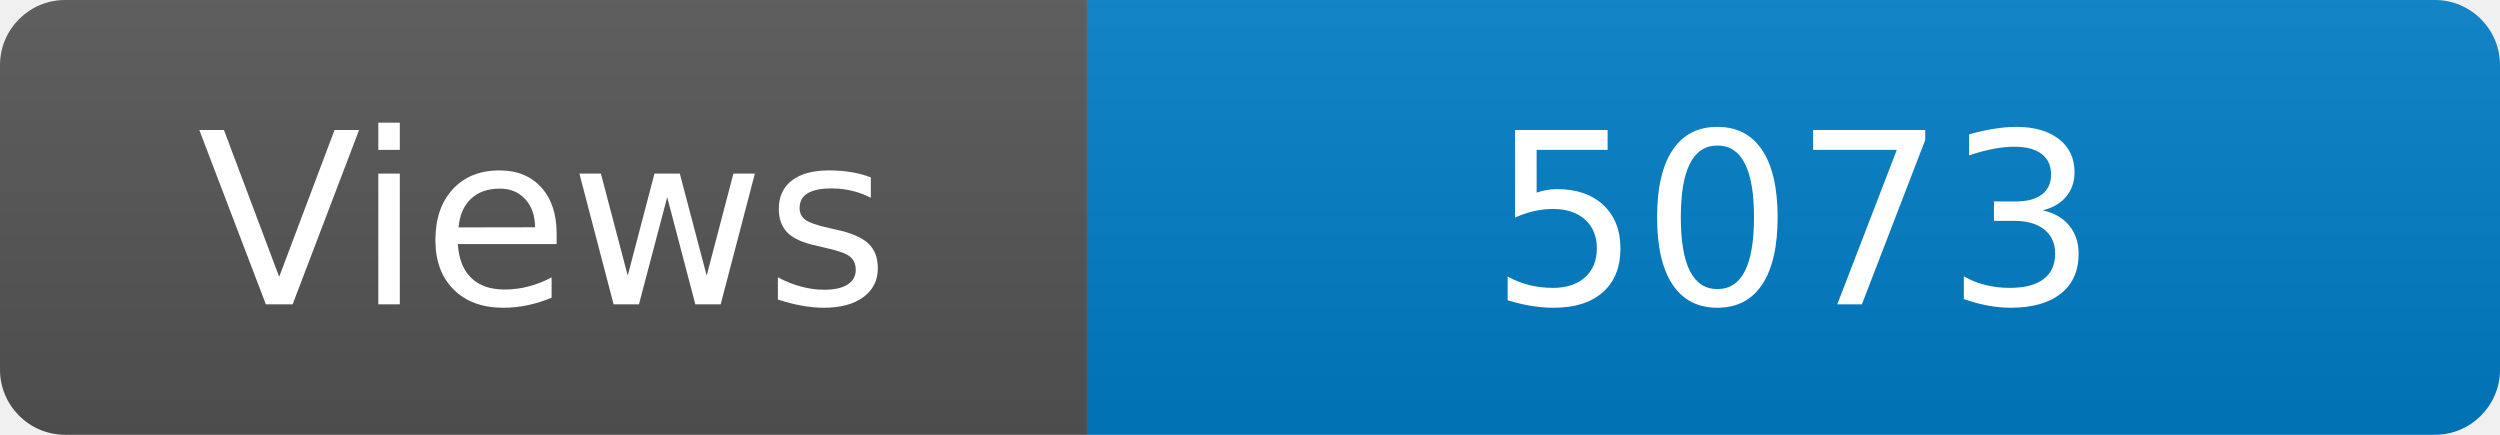
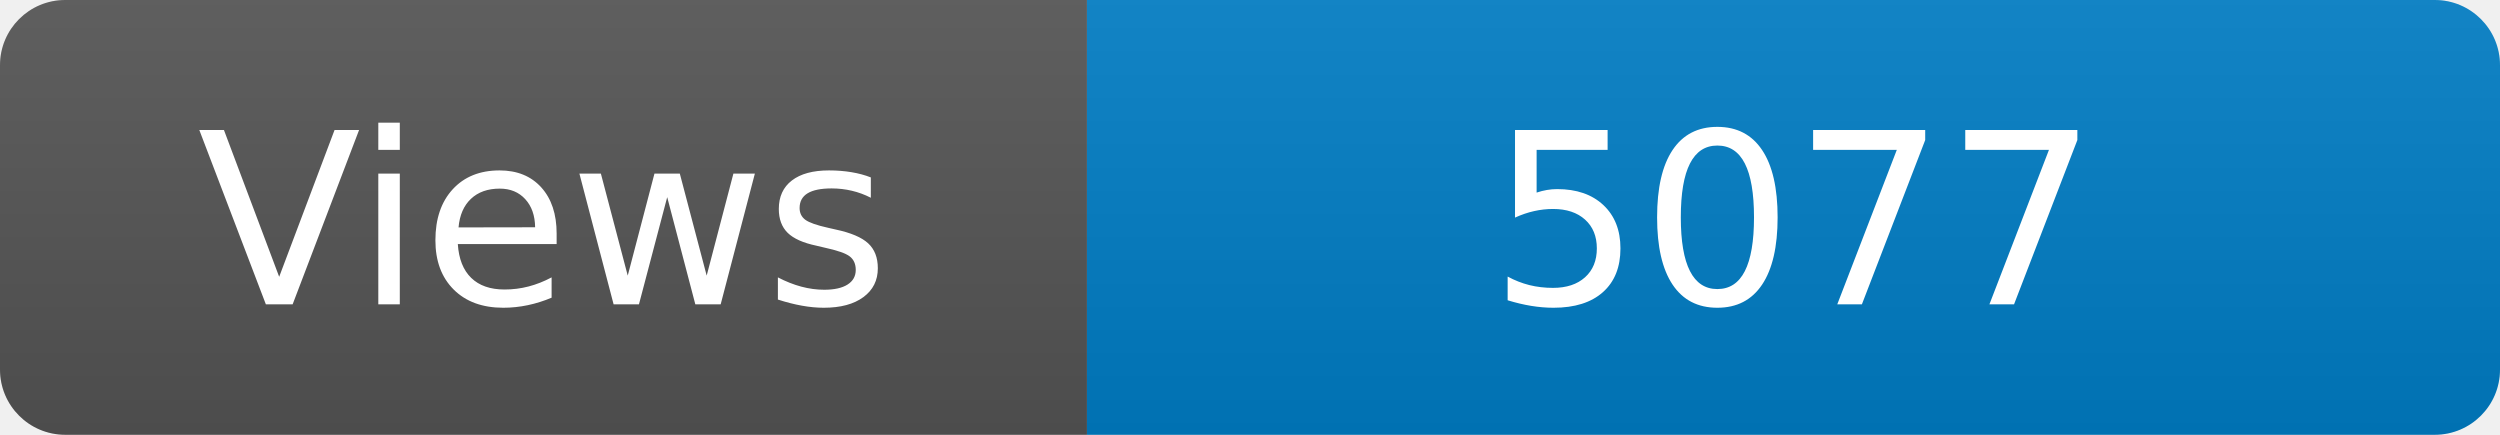
<svg xmlns="http://www.w3.org/2000/svg" width="115" height="20" role="img" aria-label="Maintained?: yes">
  <linearGradient id="s" x2="0" y2="100%">
    <stop offset="0" stop-color="#bbb" stop-opacity=".1" />
    <stop offset="1" stop-opacity=".1" />
  </linearGradient>
  <clipPath id="r">
    <rect width="115" height="20" rx="3" fill="#fff" />
  </clipPath>
  <g clip-path="url(#r)">
    <rect width="50" height="20" fill="#555" />
    <rect x="50" width="160" height="20" fill="#007ec6" />
    <rect width="115" height="20" fill="url(#s)" />
  </g>
  <g fill="#fff" text-anchor="middle" font-family="Verdana,Geneva,DejaVu Sans,sans-serif" font-size="110">
    <text x="250" y="140" transform="scale(.1)" fill="#fff">Views</text>
-     <text x="825" y="140" transform="scale(.1)" fill="#fff">5073</text>
+     <text x="825" y="140" transform="scale(.1)" fill="#fff">5077</text>
  </g>
</svg>
